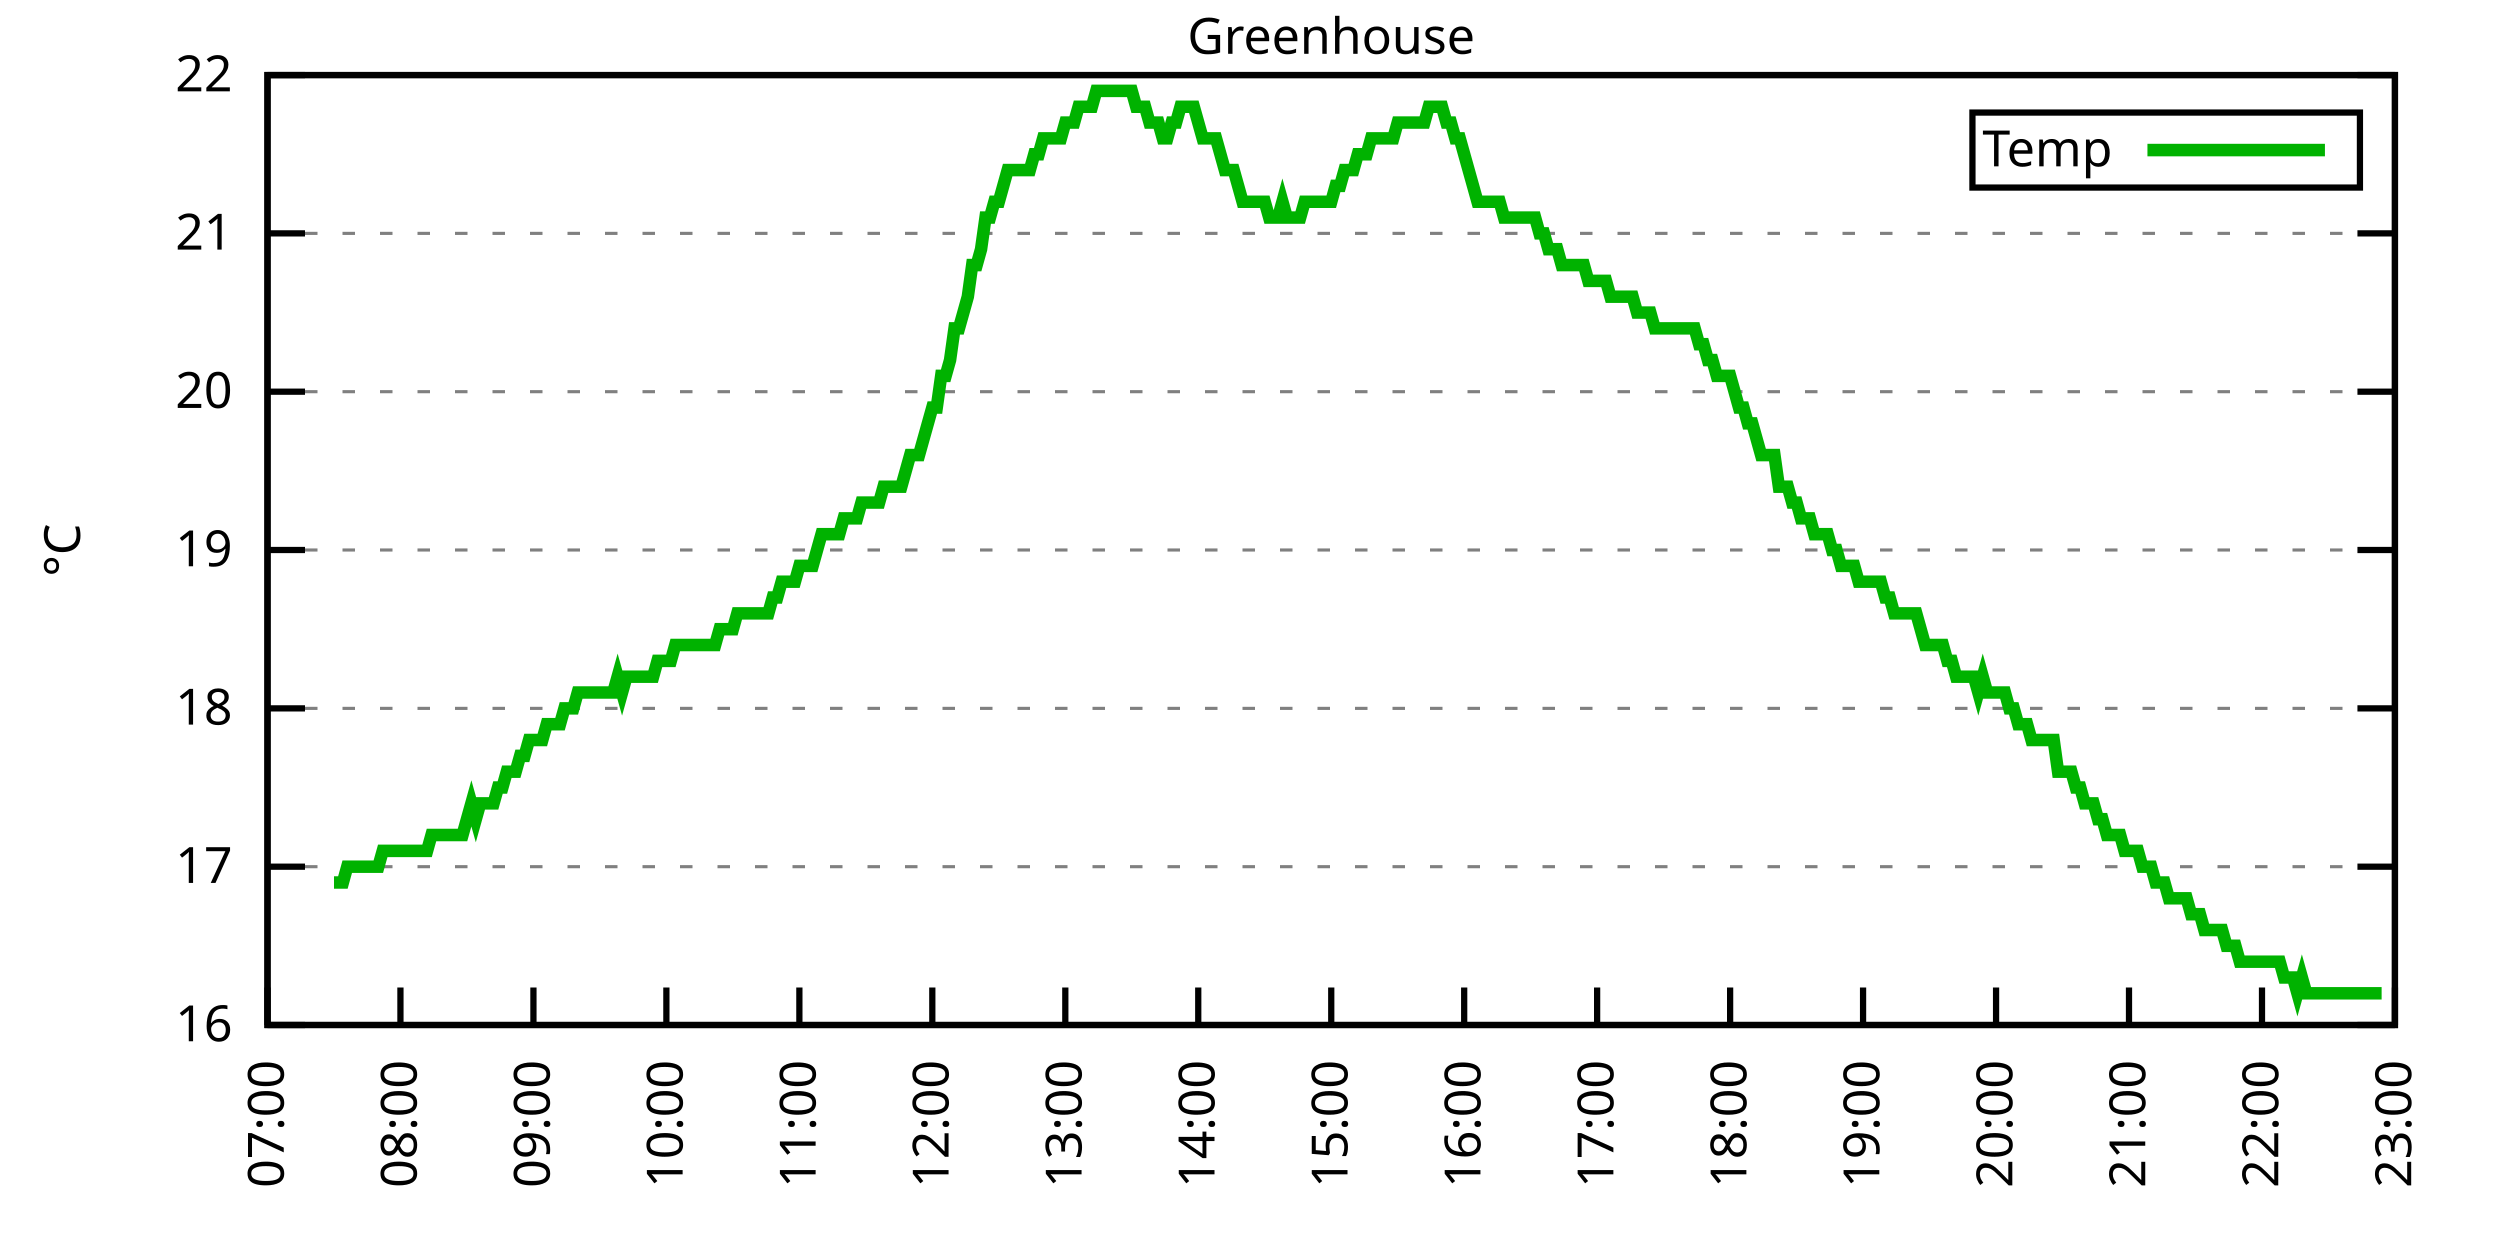
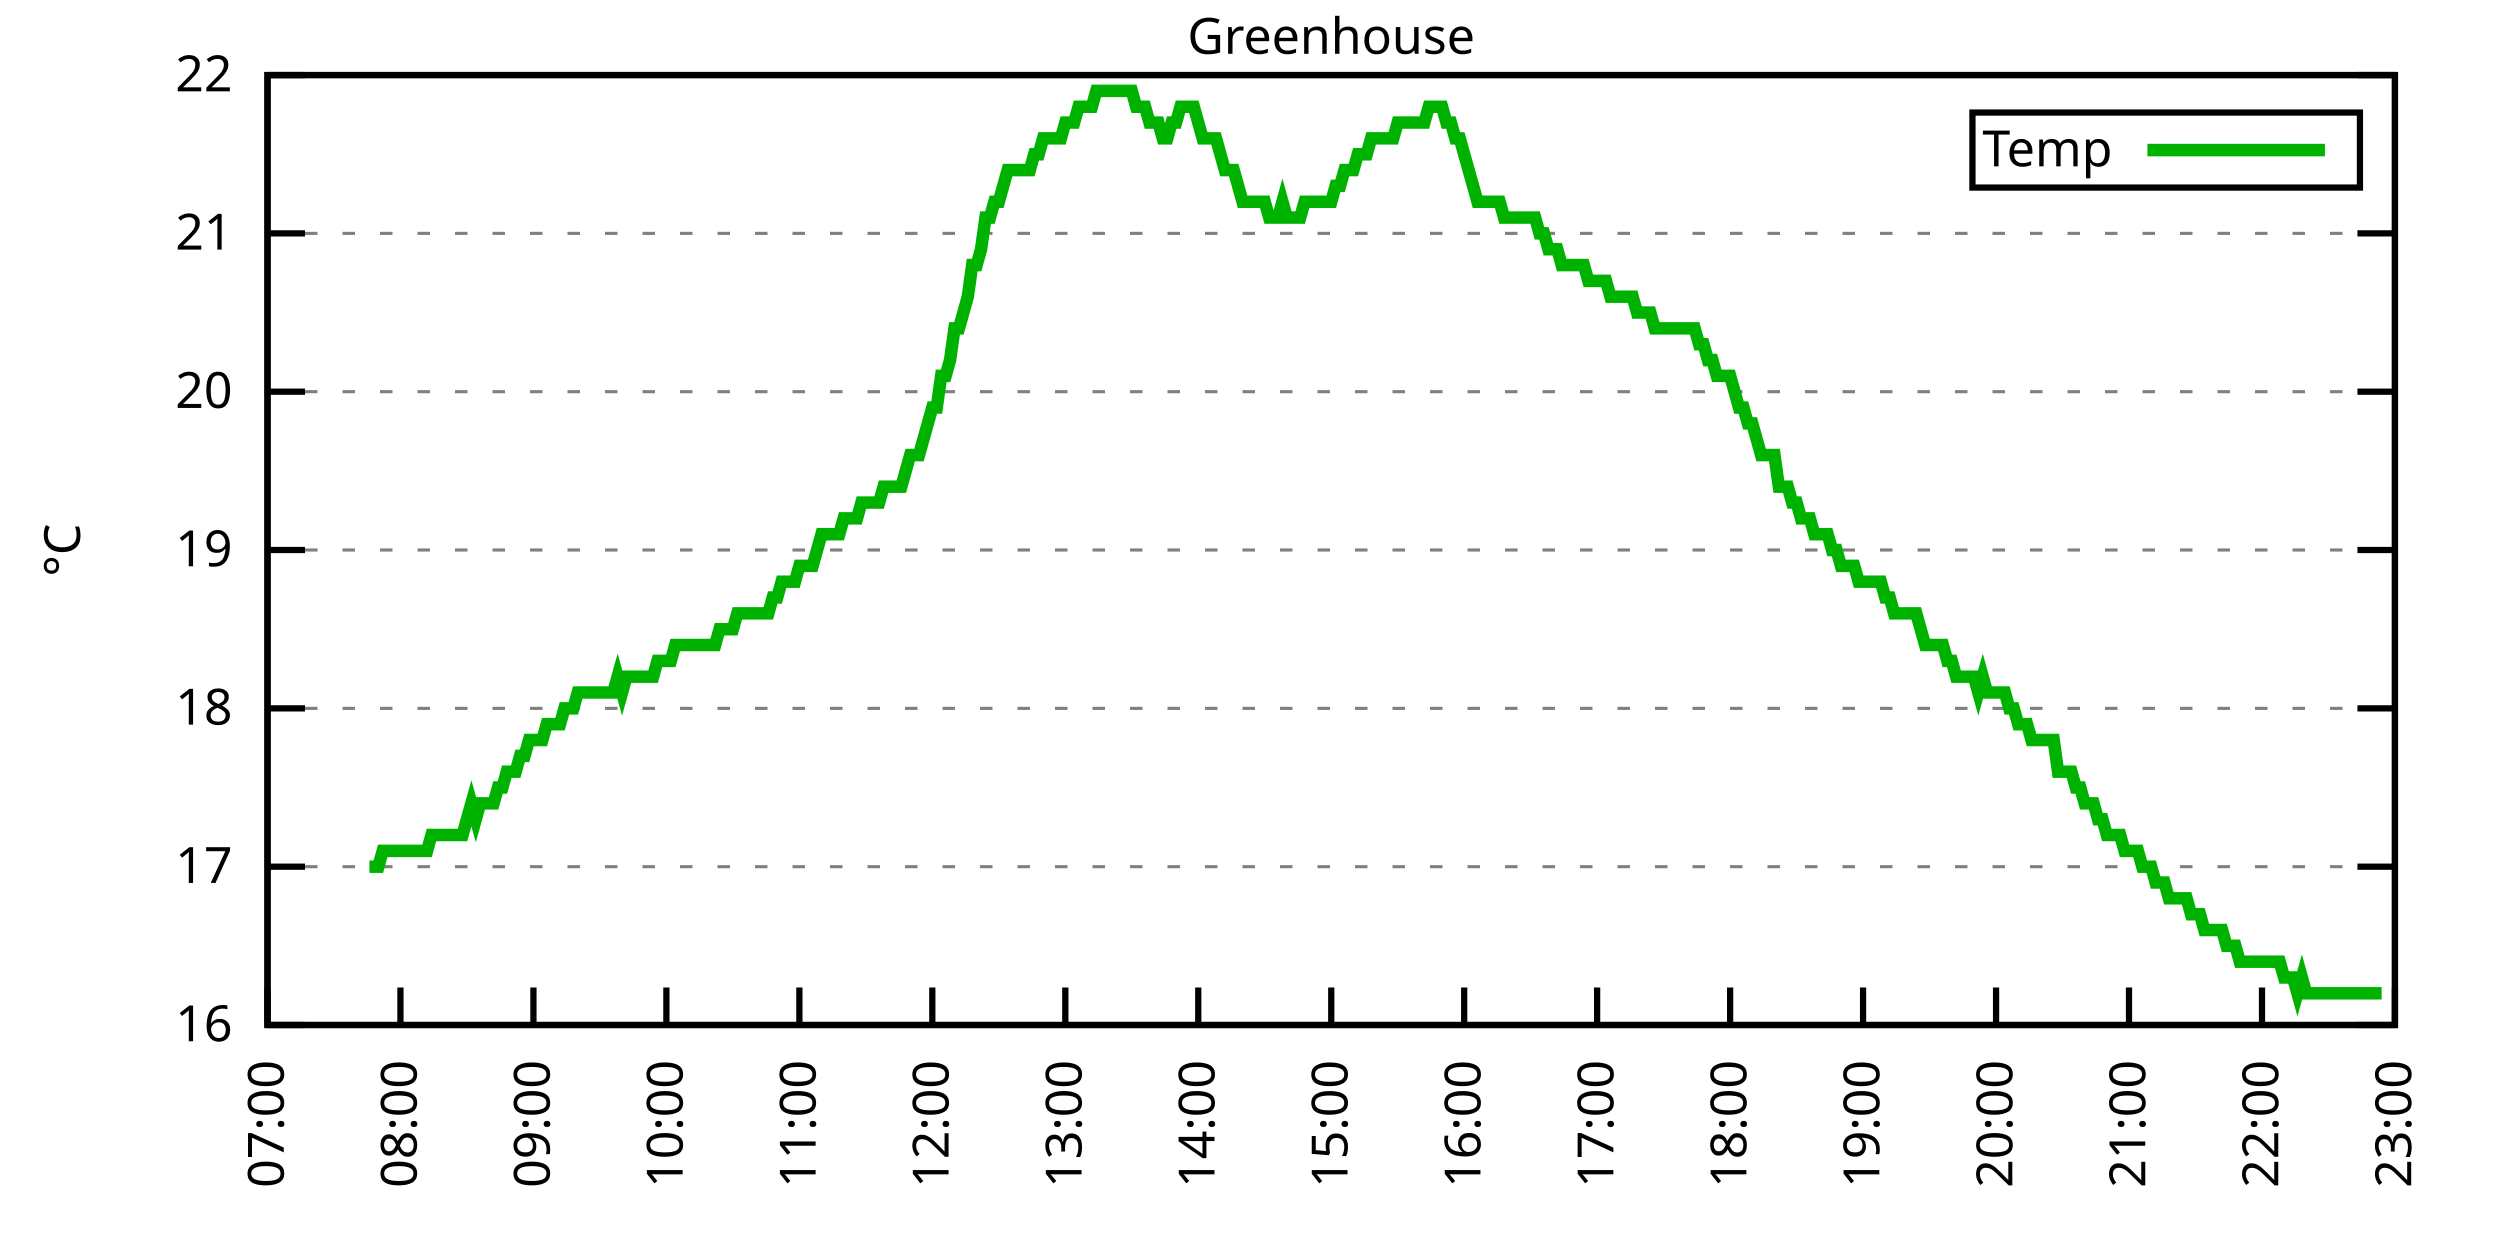
<svg xmlns="http://www.w3.org/2000/svg" xmlns:xlink="http://www.w3.org/1999/xlink" width="400" height="200" viewBox="0 0 400 200">
  <g id="gnuplot_canvas">
    <rect x="0" y="0" width="400" height="200" fill="none" />
    <defs>
      <circle id="gpDot" r="0.5" stroke-width="0.5" stroke="currentColor" />
      <path id="gpPt0" stroke-width="0.333" stroke="currentColor" d="M-1,0 h2 M0,-1 v2" />
      <path id="gpPt1" stroke-width="0.333" stroke="currentColor" d="M-1,-1 L1,1 M1,-1 L-1,1" />
      <path id="gpPt2" stroke-width="0.333" stroke="currentColor" d="M-1,0 L1,0 M0,-1 L0,1 M-1,-1 L1,1 M-1,1 L1,-1" />
      <rect id="gpPt3" stroke-width="0.333" stroke="currentColor" x="-1" y="-1" width="2" height="2" />
      <rect id="gpPt4" stroke-width="0.333" stroke="currentColor" fill="currentColor" x="-1" y="-1" width="2" height="2" />
      <circle id="gpPt5" stroke-width="0.333" stroke="currentColor" cx="0" cy="0" r="1" />
      <use xlink:href="#gpPt5" id="gpPt6" fill="currentColor" stroke="none" />
      <path id="gpPt7" stroke-width="0.333" stroke="currentColor" d="M0,-1.33 L-1.33,0.67 L1.33,0.67 z" />
      <use xlink:href="#gpPt7" id="gpPt8" fill="currentColor" stroke="none" />
      <use xlink:href="#gpPt7" id="gpPt9" stroke="currentColor" transform="rotate(180)" />
      <use xlink:href="#gpPt9" id="gpPt10" fill="currentColor" stroke="none" />
      <use xlink:href="#gpPt3" id="gpPt11" stroke="currentColor" transform="rotate(45)" />
      <use xlink:href="#gpPt11" id="gpPt12" fill="currentColor" stroke="none" />
      <path id="gpPt13" stroke-width="0.333" stroke="currentColor" d="M0,1.330 L1.265,0.411 L0.782,-1.067 L-0.782,-1.076 L-1.265,0.411 z" />
      <use xlink:href="#gpPt13" id="gpPt14" fill="currentColor" stroke="none" />
      <filter id="textbox" filterUnits="objectBoundingBox" x="0" y="0" height="1" width="1">
        <feFlood flood-color="white" flood-opacity="1" result="bgnd" />
        <feComposite in="SourceGraphic" in2="bgnd" operator="atop" />
      </filter>
      <filter id="greybox" filterUnits="objectBoundingBox" x="0" y="0" height="1" width="1">
        <feFlood flood-color="lightgrey" flood-opacity="1" result="grey" />
        <feComposite in="SourceGraphic" in2="grey" operator="atop" />
      </filter>
    </defs>
    <g fill="none" color="white" stroke="currentColor" stroke-width="1.00" stroke-linecap="butt" stroke-linejoin="miter">
</g>
    <g fill="none" color="black" stroke="currentColor" stroke-width="1.00" stroke-linecap="butt" stroke-linejoin="miter">
      <g stroke="none" shape-rendering="crispEdges">
        <polygon fill="rgb(255, 255, 255)" points="42.80,164.00 383.18,164.00 383.18,12.02 42.80,12.02 " />
      </g>
    </g>
    <g fill="none" color="black" stroke="currentColor" stroke-width="1.00" stroke-linecap="butt" stroke-linejoin="miter">
</g>
    <g fill="none" color="black" stroke="black" stroke-width="0.50" stroke-linecap="butt" stroke-linejoin="miter">
</g>
    <g fill="none" color="gray" stroke="currentColor" stroke-width="0.50" stroke-linecap="butt" stroke-linejoin="miter">
      <path stroke="gray" stroke-dasharray="2,4" class="gridline" d="M42.80,164.00 L383.19,164.00  " />
    </g>
    <g fill="none" color="gray" stroke="gray" stroke-width="1.00" stroke-linecap="butt" stroke-linejoin="miter">
</g>
    <g fill="none" color="black" stroke="currentColor" stroke-width="1.00" stroke-linecap="butt" stroke-linejoin="miter">
      <path stroke="black" d="M42.80,164.00 L48.80,164.00 M383.19,164.00 L377.19,164.00  " />
      <g transform="translate(37.20,166.60)" stroke="none" fill="black" font-family="Sans" font-size="8.00" text-anchor="end">
        <text>
          <tspan font-family="Sans"> 16</tspan>
        </text>
      </g>
    </g>
    <g fill="none" color="black" stroke="currentColor" stroke-width="1.00" stroke-linecap="butt" stroke-linejoin="miter">
</g>
    <g fill="none" color="black" stroke="black" stroke-width="0.50" stroke-linecap="butt" stroke-linejoin="miter">
</g>
    <g fill="none" color="gray" stroke="currentColor" stroke-width="0.50" stroke-linecap="butt" stroke-linejoin="miter">
      <path stroke="gray" stroke-dasharray="2,4" class="gridline" d="M42.80,138.67 L383.19,138.67  " />
    </g>
    <g fill="none" color="gray" stroke="gray" stroke-width="1.00" stroke-linecap="butt" stroke-linejoin="miter">
</g>
    <g fill="none" color="black" stroke="currentColor" stroke-width="1.00" stroke-linecap="butt" stroke-linejoin="miter">
      <path stroke="black" d="M42.80,138.67 L48.80,138.67 M383.19,138.67 L377.19,138.67  " />
      <g transform="translate(37.20,141.27)" stroke="none" fill="black" font-family="Sans" font-size="8.00" text-anchor="end">
        <text>
          <tspan font-family="Sans"> 17</tspan>
        </text>
      </g>
    </g>
    <g fill="none" color="black" stroke="currentColor" stroke-width="1.00" stroke-linecap="butt" stroke-linejoin="miter">
</g>
    <g fill="none" color="black" stroke="black" stroke-width="0.50" stroke-linecap="butt" stroke-linejoin="miter">
</g>
    <g fill="none" color="gray" stroke="currentColor" stroke-width="0.50" stroke-linecap="butt" stroke-linejoin="miter">
      <path stroke="gray" stroke-dasharray="2,4" class="gridline" d="M42.80,113.34 L383.19,113.34  " />
    </g>
    <g fill="none" color="gray" stroke="gray" stroke-width="1.00" stroke-linecap="butt" stroke-linejoin="miter">
</g>
    <g fill="none" color="black" stroke="currentColor" stroke-width="1.00" stroke-linecap="butt" stroke-linejoin="miter">
      <path stroke="black" d="M42.80,113.34 L48.80,113.34 M383.19,113.34 L377.19,113.34  " />
      <g transform="translate(37.20,115.94)" stroke="none" fill="black" font-family="Sans" font-size="8.00" text-anchor="end">
        <text>
          <tspan font-family="Sans"> 18</tspan>
        </text>
      </g>
    </g>
    <g fill="none" color="black" stroke="currentColor" stroke-width="1.00" stroke-linecap="butt" stroke-linejoin="miter">
</g>
    <g fill="none" color="black" stroke="black" stroke-width="0.50" stroke-linecap="butt" stroke-linejoin="miter">
</g>
    <g fill="none" color="gray" stroke="currentColor" stroke-width="0.50" stroke-linecap="butt" stroke-linejoin="miter">
      <path stroke="gray" stroke-dasharray="2,4" class="gridline" d="M42.80,88.00 L383.19,88.00  " />
    </g>
    <g fill="none" color="gray" stroke="gray" stroke-width="1.00" stroke-linecap="butt" stroke-linejoin="miter">
</g>
    <g fill="none" color="black" stroke="currentColor" stroke-width="1.00" stroke-linecap="butt" stroke-linejoin="miter">
      <path stroke="black" d="M42.80,88.00 L48.80,88.00 M383.19,88.00 L377.19,88.00  " />
      <g transform="translate(37.20,90.60)" stroke="none" fill="black" font-family="Sans" font-size="8.00" text-anchor="end">
        <text>
          <tspan font-family="Sans"> 19</tspan>
        </text>
      </g>
    </g>
    <g fill="none" color="black" stroke="currentColor" stroke-width="1.00" stroke-linecap="butt" stroke-linejoin="miter">
</g>
    <g fill="none" color="black" stroke="black" stroke-width="0.50" stroke-linecap="butt" stroke-linejoin="miter">
</g>
    <g fill="none" color="gray" stroke="currentColor" stroke-width="0.50" stroke-linecap="butt" stroke-linejoin="miter">
      <path stroke="gray" stroke-dasharray="2,4" class="gridline" d="M42.80,62.67 L383.19,62.67  " />
    </g>
    <g fill="none" color="gray" stroke="gray" stroke-width="1.00" stroke-linecap="butt" stroke-linejoin="miter">
</g>
    <g fill="none" color="black" stroke="currentColor" stroke-width="1.00" stroke-linecap="butt" stroke-linejoin="miter">
      <path stroke="black" d="M42.80,62.67 L48.80,62.67 M383.19,62.67 L377.19,62.67  " />
      <g transform="translate(37.20,65.27)" stroke="none" fill="black" font-family="Sans" font-size="8.00" text-anchor="end">
        <text>
          <tspan font-family="Sans"> 20</tspan>
        </text>
      </g>
    </g>
    <g fill="none" color="black" stroke="currentColor" stroke-width="1.00" stroke-linecap="butt" stroke-linejoin="miter">
</g>
    <g fill="none" color="black" stroke="black" stroke-width="0.50" stroke-linecap="butt" stroke-linejoin="miter">
</g>
    <g fill="none" color="gray" stroke="currentColor" stroke-width="0.50" stroke-linecap="butt" stroke-linejoin="miter">
      <path stroke="gray" stroke-dasharray="2,4" class="gridline" d="M42.80,37.34 L383.19,37.34  " />
    </g>
    <g fill="none" color="gray" stroke="gray" stroke-width="1.00" stroke-linecap="butt" stroke-linejoin="miter">
</g>
    <g fill="none" color="black" stroke="currentColor" stroke-width="1.00" stroke-linecap="butt" stroke-linejoin="miter">
      <path stroke="black" d="M42.80,37.34 L48.80,37.34 M383.19,37.34 L377.19,37.34  " />
      <g transform="translate(37.20,39.94)" stroke="none" fill="black" font-family="Sans" font-size="8.00" text-anchor="end">
        <text>
          <tspan font-family="Sans"> 21</tspan>
        </text>
      </g>
    </g>
    <g fill="none" color="black" stroke="currentColor" stroke-width="1.00" stroke-linecap="butt" stroke-linejoin="miter">
</g>
    <g fill="none" color="black" stroke="black" stroke-width="0.50" stroke-linecap="butt" stroke-linejoin="miter">
</g>
    <g fill="none" color="gray" stroke="currentColor" stroke-width="0.50" stroke-linecap="butt" stroke-linejoin="miter">
      <path stroke="gray" stroke-dasharray="2,4" class="gridline" d="M42.80,12.01 L383.19,12.01  " />
    </g>
    <g fill="none" color="gray" stroke="gray" stroke-width="1.00" stroke-linecap="butt" stroke-linejoin="miter">
</g>
    <g fill="none" color="black" stroke="currentColor" stroke-width="1.00" stroke-linecap="butt" stroke-linejoin="miter">
      <path stroke="black" d="M42.80,12.01 L48.80,12.01 M383.19,12.01 L377.19,12.01  " />
      <g transform="translate(37.20,14.61)" stroke="none" fill="black" font-family="Sans" font-size="8.00" text-anchor="end">
        <text>
          <tspan font-family="Sans"> 22</tspan>
        </text>
      </g>
    </g>
    <g fill="none" color="black" stroke="currentColor" stroke-width="1.00" stroke-linecap="butt" stroke-linejoin="miter">
      <path stroke="black" d="M42.80,164.00 L42.80,158.00  " />
      <g transform="translate(45.40,169.60) rotate(270.00)" stroke="none" fill="black" font-family="Sans" font-size="8.00" text-anchor="end">
        <text>
          <tspan font-family="Sans">07:00</tspan>
        </text>
      </g>
    </g>
    <g fill="none" color="black" stroke="currentColor" stroke-width="1.00" stroke-linecap="butt" stroke-linejoin="miter">
      <path stroke="black" d="M64.07,164.00 L64.07,158.00  " />
      <g transform="translate(66.67,169.60) rotate(270.00)" stroke="none" fill="black" font-family="Sans" font-size="8.00" text-anchor="end">
        <text>
          <tspan font-family="Sans">08:00</tspan>
        </text>
      </g>
    </g>
    <g fill="none" color="black" stroke="currentColor" stroke-width="1.00" stroke-linecap="butt" stroke-linejoin="miter">
      <path stroke="black" d="M85.35,164.00 L85.35,158.00  " />
      <g transform="translate(87.95,169.60) rotate(270.00)" stroke="none" fill="black" font-family="Sans" font-size="8.00" text-anchor="end">
        <text>
          <tspan font-family="Sans">09:00</tspan>
        </text>
      </g>
    </g>
    <g fill="none" color="black" stroke="currentColor" stroke-width="1.00" stroke-linecap="butt" stroke-linejoin="miter">
      <path stroke="black" d="M106.62,164.00 L106.62,158.00  " />
      <g transform="translate(109.22,169.60) rotate(270.00)" stroke="none" fill="black" font-family="Sans" font-size="8.00" text-anchor="end">
        <text>
          <tspan font-family="Sans">10:00</tspan>
        </text>
      </g>
    </g>
    <g fill="none" color="black" stroke="currentColor" stroke-width="1.00" stroke-linecap="butt" stroke-linejoin="miter">
      <path stroke="black" d="M127.90,164.00 L127.90,158.00  " />
      <g transform="translate(130.50,169.60) rotate(270.00)" stroke="none" fill="black" font-family="Sans" font-size="8.00" text-anchor="end">
        <text>
          <tspan font-family="Sans">11:00</tspan>
        </text>
      </g>
    </g>
    <g fill="none" color="black" stroke="currentColor" stroke-width="1.00" stroke-linecap="butt" stroke-linejoin="miter">
      <path stroke="black" d="M149.17,164.00 L149.17,158.00  " />
      <g transform="translate(151.77,169.60) rotate(270.00)" stroke="none" fill="black" font-family="Sans" font-size="8.00" text-anchor="end">
        <text>
          <tspan font-family="Sans">12:00</tspan>
        </text>
      </g>
    </g>
    <g fill="none" color="black" stroke="currentColor" stroke-width="1.00" stroke-linecap="butt" stroke-linejoin="miter">
      <path stroke="black" d="M170.45,164.00 L170.45,158.00  " />
      <g transform="translate(173.05,169.60) rotate(270.00)" stroke="none" fill="black" font-family="Sans" font-size="8.00" text-anchor="end">
        <text>
          <tspan font-family="Sans">13:00</tspan>
        </text>
      </g>
    </g>
    <g fill="none" color="black" stroke="currentColor" stroke-width="1.00" stroke-linecap="butt" stroke-linejoin="miter">
      <path stroke="black" d="M191.72,164.00 L191.72,158.00  " />
      <g transform="translate(194.32,169.60) rotate(270.00)" stroke="none" fill="black" font-family="Sans" font-size="8.00" text-anchor="end">
        <text>
          <tspan font-family="Sans">14:00</tspan>
        </text>
      </g>
    </g>
    <g fill="none" color="black" stroke="currentColor" stroke-width="1.00" stroke-linecap="butt" stroke-linejoin="miter">
      <path stroke="black" d="M213.00,164.00 L213.00,158.00  " />
      <g transform="translate(215.60,169.60) rotate(270.00)" stroke="none" fill="black" font-family="Sans" font-size="8.00" text-anchor="end">
        <text>
          <tspan font-family="Sans">15:00</tspan>
        </text>
      </g>
    </g>
    <g fill="none" color="black" stroke="currentColor" stroke-width="1.00" stroke-linecap="butt" stroke-linejoin="miter">
      <path stroke="black" d="M234.27,164.00 L234.27,158.00  " />
      <g transform="translate(236.87,169.60) rotate(270.00)" stroke="none" fill="black" font-family="Sans" font-size="8.00" text-anchor="end">
        <text>
          <tspan font-family="Sans">16:00</tspan>
        </text>
      </g>
    </g>
    <g fill="none" color="black" stroke="currentColor" stroke-width="1.00" stroke-linecap="butt" stroke-linejoin="miter">
      <path stroke="black" d="M255.54,164.00 L255.54,158.00  " />
      <g transform="translate(258.14,169.60) rotate(270.00)" stroke="none" fill="black" font-family="Sans" font-size="8.00" text-anchor="end">
        <text>
          <tspan font-family="Sans">17:00</tspan>
        </text>
      </g>
    </g>
    <g fill="none" color="black" stroke="currentColor" stroke-width="1.00" stroke-linecap="butt" stroke-linejoin="miter">
      <path stroke="black" d="M276.82,164.00 L276.82,158.00  " />
      <g transform="translate(279.42,169.60) rotate(270.00)" stroke="none" fill="black" font-family="Sans" font-size="8.00" text-anchor="end">
        <text>
          <tspan font-family="Sans">18:00</tspan>
        </text>
      </g>
    </g>
    <g fill="none" color="black" stroke="currentColor" stroke-width="1.00" stroke-linecap="butt" stroke-linejoin="miter">
      <path stroke="black" d="M298.09,164.00 L298.09,158.00  " />
      <g transform="translate(300.69,169.60) rotate(270.00)" stroke="none" fill="black" font-family="Sans" font-size="8.00" text-anchor="end">
        <text>
          <tspan font-family="Sans">19:00</tspan>
        </text>
      </g>
    </g>
    <g fill="none" color="black" stroke="currentColor" stroke-width="1.00" stroke-linecap="butt" stroke-linejoin="miter">
      <path stroke="black" d="M319.37,164.00 L319.37,158.00  " />
      <g transform="translate(321.97,169.60) rotate(270.00)" stroke="none" fill="black" font-family="Sans" font-size="8.00" text-anchor="end">
        <text>
          <tspan font-family="Sans">20:00</tspan>
        </text>
      </g>
    </g>
    <g fill="none" color="black" stroke="currentColor" stroke-width="1.00" stroke-linecap="butt" stroke-linejoin="miter">
      <path stroke="black" d="M340.64,164.00 L340.64,158.00  " />
      <g transform="translate(343.24,169.60) rotate(270.00)" stroke="none" fill="black" font-family="Sans" font-size="8.00" text-anchor="end">
        <text>
          <tspan font-family="Sans">21:00</tspan>
        </text>
      </g>
    </g>
    <g fill="none" color="black" stroke="currentColor" stroke-width="1.00" stroke-linecap="butt" stroke-linejoin="miter">
      <path stroke="black" d="M361.92,164.00 L361.92,158.00  " />
      <g transform="translate(364.52,169.60) rotate(270.00)" stroke="none" fill="black" font-family="Sans" font-size="8.00" text-anchor="end">
        <text>
          <tspan font-family="Sans">22:00</tspan>
        </text>
      </g>
    </g>
    <g fill="none" color="black" stroke="currentColor" stroke-width="1.00" stroke-linecap="butt" stroke-linejoin="miter">
      <path stroke="black" d="M383.19,164.00 L383.19,158.00  " />
      <g transform="translate(385.79,169.60) rotate(270.00)" stroke="none" fill="black" font-family="Sans" font-size="8.00" text-anchor="end">
        <text>
          <tspan font-family="Sans">23:00</tspan>
        </text>
      </g>
    </g>
    <g fill="none" color="black" stroke="currentColor" stroke-width="1.00" stroke-linecap="butt" stroke-linejoin="miter">
</g>
    <g fill="none" color="black" stroke="currentColor" stroke-width="1.00" stroke-linecap="butt" stroke-linejoin="miter">
      <path stroke="black" d="M42.80,12.01 L42.80,164.00 L383.19,164.00 L383.19,12.01 L42.80,12.01 Z  " />
    </g>
    <g fill="none" color="black" stroke="currentColor" stroke-width="1.00" stroke-linecap="butt" stroke-linejoin="miter">
</g>
    <g fill="none" color="black" stroke="currentColor" stroke-width="1.00" stroke-linecap="butt" stroke-linejoin="miter">
      <path stroke="black" d="M315.59,30.01 L315.59,18.01 L377.59,18.01 L377.59,30.01 L315.59,30.01 Z  " />
    </g>
    <g id="Greenhouse_plot_1">
      <g fill="none" color="white" stroke="black" stroke-width="2.00" stroke-linecap="butt" stroke-linejoin="miter">
</g>
      <g fill="none" color="black" stroke="currentColor" stroke-width="2.00" stroke-linecap="butt" stroke-linejoin="miter">
        <g transform="translate(337.99,26.61)" stroke="none" fill="black" font-family="Sans" font-size="8.00" text-anchor="end">
          <text>
            <tspan font-family="Sans">Temp</tspan>
          </text>
        </g>
      </g>
      <g fill="none" color="black" stroke="currentColor" stroke-width="2.00" stroke-linecap="butt" stroke-linejoin="miter">
-         <path stroke="rgb(  0, 178,   0)" d="M343.59,24.01 L371.99,24.01 M53.44,141.20 L54.15,141.20 L54.86,141.20 L55.56,138.67 L56.27,138.67 L56.98,138.67   L57.69,138.67 L58.40,138.67 L59.11,138.67 L59.82,138.67 L60.53,138.67 L61.24,136.14 L61.95,136.14 L62.66,136.14   L63.37,136.14 L64.07,136.14 L64.78,136.14 L65.49,136.14 L66.20,136.14 L66.91,136.14 L67.62,136.14 L68.33,136.14   L69.04,133.60 L69.75,133.60 L70.46,133.60 L71.17,133.60 L71.87,133.60 L72.58,133.60 L73.29,133.60 L74.00,133.60   L74.71,131.07 L75.42,128.54 L76.13,131.07 L76.84,128.54 L77.55,128.54 L78.26,128.54 L78.97,128.54 L79.68,126.00   L80.38,126.00 L81.09,123.47 L81.80,123.47 L82.51,123.47 L83.22,120.94 L83.93,120.94 L84.64,118.40 L85.35,118.40   L86.06,118.40 L86.77,118.40 L87.48,115.87 L88.19,115.87 L88.89,115.87 L89.60,115.87 L90.31,113.34 L91.02,113.34   L91.73,113.34 L92.44,110.80 L93.15,110.80 L93.86,110.80 L94.57,110.80 L95.28,110.80 L95.99,110.80 L96.70,110.80   L97.40,110.80 L98.11,110.80 L98.82,108.27 L99.53,110.80 L100.24,108.27 L100.95,108.27 L101.66,108.27 L102.37,108.27   L103.08,108.27 L103.79,108.27 L104.50,108.27 L105.20,105.74 L105.91,105.74 L106.62,105.74 L107.33,105.74 L108.04,103.20   L108.75,103.20 L109.46,103.20 L110.17,103.20 L110.88,103.20 L111.59,103.20 L112.30,103.20 L113.01,103.20 L113.71,103.20   L114.42,103.20 L115.13,100.67 L115.84,100.67 L116.55,100.67 L117.26,100.67 L117.97,98.14 L118.68,98.14 L119.39,98.14   L120.10,98.14 L120.81,98.14 L121.52,98.14 L122.22,98.14 L122.93,98.14 L123.64,95.60 L124.35,95.60 L125.06,93.07   L125.77,93.07 L126.48,93.07 L127.19,93.07 L127.90,90.54 L128.61,90.54 L129.32,90.54 L130.02,90.54 L130.73,88.00   L131.44,85.47 L132.15,85.47 L132.86,85.47 L133.57,85.47 L134.28,85.47 L134.99,82.94 L135.70,82.94 L136.41,82.94   L137.12,82.94 L137.83,80.41 L138.53,80.41 L139.24,80.41 L139.95,80.41 L140.66,80.41 L141.37,77.87 L142.08,77.87   L142.79,77.87 L143.50,77.87 L144.21,77.87 L144.92,75.34 L145.63,72.81 L146.34,72.81 L147.04,72.81 L147.75,70.27   L148.46,67.74 L149.17,65.21 L149.88,65.21 L150.59,60.14 L151.30,60.14 L152.01,57.61 L152.72,52.54 L153.43,52.54   L154.14,50.01 L154.85,47.47 L155.55,42.41 L156.26,42.41 L156.97,39.87 L157.68,34.81 L158.39,34.81 L159.10,32.28   L159.81,32.28 L160.52,29.74 L161.23,27.21 L161.94,27.21 L162.65,27.21 L163.35,27.21 L164.06,27.21 L164.77,27.21   L165.48,24.68 L166.19,24.68 L166.90,22.14 L167.61,22.14 L168.32,22.14 L169.03,22.14 L169.74,22.14 L170.45,19.61   L171.16,19.61 L171.86,19.61 L172.57,17.08 L173.28,17.08 L173.99,17.08 L174.70,17.08 L175.41,14.54 L176.12,14.54   L176.83,14.54 L177.54,14.54 L178.25,14.54 L178.96,14.54 L179.67,14.54 L180.37,14.54 L181.08,14.54 L181.79,17.08   L182.50,17.08 L183.21,17.08 L183.92,19.61 L184.63,19.61 L185.34,19.61 L186.05,22.14 L186.76,22.14 L187.47,19.61   L188.17,19.61 L188.88,17.08 L189.59,17.08 L190.30,17.08 L191.01,17.08 L191.72,19.61 L192.43,22.14 L193.14,22.14   L193.85,22.14 L194.56,22.14 L195.27,24.68 L195.98,27.21 L196.68,27.21 L197.39,27.21 L198.10,29.74 L198.81,32.28   L199.52,32.28 L200.23,32.28 L200.94,32.28 L201.65,32.28 L202.36,32.28 L203.07,34.81 L203.78,34.81 L204.49,34.81   L205.19,32.28 L205.90,34.81 L206.61,34.81 L207.32,34.81 L208.03,34.81 L208.74,32.28 L209.45,32.28 L210.16,32.28   L210.87,32.28 L211.58,32.28 L212.29,32.28 L213.00,32.28 L213.70,29.74 L214.41,29.74 L215.12,27.21 L215.83,27.21   L216.54,27.21 L217.25,24.68 L217.96,24.68 L218.67,24.68 L219.38,22.14 L220.09,22.14 L220.80,22.14 L221.50,22.14   L222.21,22.14 L222.92,22.14 L223.63,19.61 L224.34,19.61 L225.05,19.61 L225.76,19.61 L226.47,19.61 L227.18,19.61   L227.89,19.61 L228.60,17.08 L229.31,17.08 L230.01,17.08 L230.72,17.08 L231.43,19.61 L232.14,19.61 L232.85,22.14   L233.56,22.14 L234.27,24.68 L234.98,27.21 L235.69,29.74 L236.40,32.28 L237.11,32.28 L237.82,32.28 L238.52,32.28   L239.23,32.28 L239.94,32.28 L240.65,34.81 L241.36,34.81 L242.07,34.81 L242.78,34.81 L243.49,34.81 L244.20,34.81   L244.91,34.81 L245.62,34.81 L246.32,37.34 L247.03,37.34 L247.74,39.87 L248.45,39.87 L249.16,39.87 L249.87,42.41   L250.58,42.41 L251.29,42.41 L252.00,42.41 L252.71,42.41 L253.42,42.41 L254.13,44.94 L254.83,44.94 L255.54,44.94   L256.25,44.94 L256.96,44.94 L257.67,47.47 L258.38,47.47 L259.09,47.47 L259.80,47.47 L260.51,47.47 L261.22,47.47   L261.93,50.01 L262.64,50.01 L263.34,50.01 L264.05,50.01 L264.76,52.54 L265.47,52.54 L266.18,52.54 L266.89,52.54   L267.60,52.54 L268.31,52.54 L269.02,52.54 L269.73,52.54 L270.44,52.54 L271.14,52.54 L271.85,55.07 L272.56,55.07   L273.27,57.61 L273.98,57.61 L274.69,60.14 L275.40,60.14 L276.11,60.14 L276.82,60.14 L277.53,62.67 L278.24,65.21   L278.95,65.21 L279.65,67.74 L280.36,67.74 L281.07,70.27 L281.78,72.81 L282.49,72.81 L283.20,72.81 L283.91,72.81   L284.62,77.87 L285.33,77.87 L286.04,77.87 L286.75,80.41 L287.46,80.41 L288.16,82.94 L288.87,82.94 L289.58,82.94   L290.29,85.47 L291.00,85.47 L291.71,85.47 L292.42,85.47 L293.13,88.00 L293.84,88.00 L294.55,90.54 L295.26,90.54   L295.97,90.54 L296.67,90.54 L297.38,93.07 L298.09,93.07 L298.80,93.07 L299.51,93.07 L300.22,93.07 L300.93,93.07   L301.64,95.60 L302.35,95.60 L303.06,98.14 L303.77,98.14 L304.47,98.14 L305.18,98.14 L305.89,98.14 L306.60,98.14   L307.31,100.67 L308.02,103.20 L308.73,103.20 L309.44,103.20 L310.15,103.20 L310.86,103.20 L311.57,105.74 L312.28,105.74   L312.98,108.27 L313.69,108.27 L314.40,108.27 L315.11,108.27 L315.82,108.27 L316.53,110.80 L317.24,108.27 L317.95,110.80   L318.66,110.80 L319.37,110.80 L320.08,110.80 L320.79,110.80 L321.49,113.34 L322.20,113.34 L322.91,115.87 L323.62,115.87   L324.33,115.87 L325.04,118.40 L325.75,118.40 L326.46,118.40 L327.17,118.40 L327.88,118.40 L328.59,118.40 L329.29,123.47   L330.00,123.47 L330.71,123.47 L331.42,123.47 L332.13,126.00 L332.84,126.00 L333.55,128.54 L334.26,128.54 L334.97,128.54   L335.68,131.07 L336.39,131.07 L337.10,133.60 L337.80,133.60 L338.51,133.60 L339.22,133.60 L339.93,136.14 L340.64,136.14   L341.35,136.14 L342.06,136.14 L342.77,138.67 L343.48,138.67 L344.19,138.67 L344.90,141.20 L345.61,141.20 L346.31,141.20   L347.02,143.73 L347.73,143.73 L348.44,143.73 L349.15,143.73 L349.86,143.73 L350.57,146.27 L351.28,146.27 L351.99,146.27   L352.70,148.80 L353.41,148.80 L354.12,148.80 L354.82,148.80 L355.53,148.80 L356.24,151.33 L356.95,151.33 L357.66,151.33   L358.37,153.87 L359.08,153.87 L359.79,153.87 L360.50,153.87 L361.21,153.87 L361.92,153.87 L362.62,153.87 L363.33,153.87   L364.04,153.87 L364.75,153.87 L365.46,156.40 L366.17,156.40 L366.88,156.40 L367.59,158.93 L368.30,156.40 L369.01,158.93   L369.72,158.93 L370.43,158.93 L371.13,158.93 L371.84,158.93 L372.55,158.93 L373.26,158.93 L373.97,158.93 L374.68,158.93   L375.39,158.93 L376.10,158.93 L376.81,158.93 L377.52,158.93 L378.23,158.93 L378.94,158.93 L379.64,158.93 L380.35,158.93   L381.06,158.93  " />
+         <path stroke="rgb(  0, 178,   0)" d="M343.59,24.01 L371.99,24.01 M59.11,138.67 L59.82,138.67 L60.53,138.67 L61.24,136.14 L61.95,136.14 L62.66,136.14   L63.37,136.14 L64.07,136.14 L64.78,136.14 L65.49,136.14 L66.20,136.14 L66.91,136.14 L67.62,136.14 L68.33,136.14   L69.04,133.60 L69.75,133.60 L70.46,133.60 L71.17,133.60 L71.87,133.60 L72.58,133.60 L73.29,133.60 L74.00,133.60   L74.71,131.07 L75.42,128.54 L76.13,131.07 L76.84,128.54 L77.55,128.54 L78.26,128.54 L78.97,128.54 L79.68,126.00   L80.38,126.00 L81.09,123.47 L81.80,123.47 L82.51,123.47 L83.22,120.94 L83.93,120.94 L84.64,118.40 L85.35,118.40   L86.06,118.40 L86.77,118.40 L87.48,115.87 L88.19,115.87 L88.89,115.87 L89.60,115.87 L90.31,113.34 L91.02,113.34   L91.73,113.34 L92.44,110.80 L93.15,110.80 L93.86,110.80 L94.57,110.80 L95.28,110.80 L95.99,110.80 L96.70,110.80   L97.40,110.80 L98.11,110.80 L98.82,108.27 L99.53,110.80 L100.24,108.27 L100.95,108.27 L101.66,108.27 L102.37,108.27   L103.08,108.27 L103.79,108.27 L104.50,108.27 L105.20,105.74 L105.91,105.74 L106.62,105.74 L107.33,105.74 L108.04,103.20   L108.75,103.20 L109.46,103.20 L110.17,103.20 L110.88,103.20 L111.59,103.20 L112.30,103.20 L113.01,103.20 L113.71,103.20   L114.42,103.20 L115.13,100.67 L115.84,100.67 L116.55,100.67 L117.26,100.67 L117.97,98.14 L118.68,98.14 L119.39,98.14   L120.10,98.14 L120.81,98.14 L121.52,98.14 L122.22,98.14 L122.93,98.14 L123.64,95.60 L124.35,95.60 L125.06,93.07   L125.77,93.07 L126.48,93.07 L127.19,93.07 L127.90,90.54 L128.61,90.54 L129.32,90.54 L130.02,90.54 L130.73,88.00   L131.44,85.47 L132.15,85.47 L132.86,85.47 L133.57,85.47 L134.28,85.47 L134.99,82.94 L135.70,82.94 L136.41,82.94   L137.12,82.94 L137.83,80.41 L138.53,80.41 L139.24,80.41 L139.95,80.41 L140.66,80.41 L141.37,77.87 L142.08,77.87   L142.79,77.87 L143.50,77.87 L144.21,77.87 L144.92,75.34 L145.63,72.81 L146.34,72.81 L147.04,72.81 L147.75,70.27   L148.46,67.74 L149.17,65.21 L149.88,65.21 L150.59,60.14 L151.30,60.14 L152.01,57.61 L152.72,52.54 L153.43,52.54   L154.14,50.01 L154.85,47.47 L155.55,42.41 L156.26,42.41 L156.97,39.87 L157.68,34.81 L158.39,34.81 L159.10,32.28   L159.81,32.28 L160.52,29.74 L161.23,27.21 L161.94,27.21 L162.65,27.21 L163.35,27.21 L164.06,27.21 L164.77,27.21   L165.48,24.68 L166.19,24.68 L166.90,22.14 L167.61,22.14 L168.32,22.14 L169.03,22.14 L169.74,22.14 L170.45,19.61   L171.16,19.61 L171.86,19.61 L172.57,17.08 L173.28,17.08 L173.99,17.08 L174.70,17.08 L175.41,14.54 L176.12,14.54   L176.83,14.54 L177.54,14.54 L178.25,14.54 L178.96,14.54 L179.67,14.54 L180.37,14.54 L181.08,14.54 L181.79,17.08   L182.50,17.08 L183.21,17.08 L183.92,19.61 L184.63,19.61 L185.34,19.61 L186.05,22.14 L186.76,22.14 L187.47,19.61   L188.17,19.61 L188.88,17.08 L189.59,17.08 L190.30,17.08 L191.01,17.08 L191.72,19.61 L192.43,22.14 L193.14,22.14   L193.85,22.14 L194.56,22.14 L195.27,24.68 L195.98,27.21 L196.68,27.21 L197.39,27.21 L198.10,29.74 L198.81,32.28   L199.52,32.28 L200.23,32.28 L200.94,32.28 L201.65,32.28 L202.36,32.28 L203.07,34.81 L203.78,34.81 L204.49,34.81   L205.19,32.28 L205.90,34.81 L206.61,34.81 L207.32,34.81 L208.03,34.81 L208.74,32.28 L209.45,32.28 L210.16,32.28   L210.87,32.28 L211.58,32.28 L212.29,32.28 L213.00,32.28 L213.70,29.74 L214.41,29.74 L215.12,27.21 L215.83,27.21   L216.54,27.21 L217.25,24.68 L217.96,24.68 L218.67,24.68 L219.38,22.14 L220.09,22.14 L220.80,22.14 L221.50,22.14   L222.21,22.14 L222.92,22.14 L223.63,19.61 L224.34,19.61 L225.05,19.61 L225.76,19.61 L226.47,19.61 L227.18,19.61   L227.89,19.61 L228.60,17.08 L229.31,17.08 L230.01,17.08 L230.72,17.08 L231.43,19.61 L232.14,19.61 L232.85,22.14   L233.56,22.14 L234.27,24.68 L234.98,27.21 L235.69,29.74 L236.40,32.28 L237.11,32.28 L237.82,32.28 L238.52,32.28   L239.23,32.28 L239.94,32.28 L240.65,34.81 L241.36,34.81 L242.07,34.81 L242.78,34.81 L243.49,34.81 L244.20,34.81   L244.91,34.81 L245.62,34.81 L246.32,37.34 L247.03,37.34 L247.74,39.87 L248.45,39.87 L249.16,39.87 L249.87,42.41   L250.58,42.41 L251.29,42.41 L252.00,42.41 L252.71,42.41 L253.42,42.41 L254.13,44.94 L254.83,44.94 L255.54,44.94   L256.25,44.94 L256.96,44.94 L257.67,47.47 L258.38,47.47 L259.09,47.47 L259.80,47.47 L260.51,47.47 L261.22,47.47   L261.93,50.01 L262.64,50.01 L263.34,50.01 L264.05,50.01 L264.76,52.54 L265.47,52.54 L266.18,52.54 L266.89,52.54   L267.60,52.54 L268.31,52.54 L269.02,52.54 L269.73,52.54 L270.44,52.54 L271.14,52.54 L271.85,55.07 L272.56,55.07   L273.27,57.61 L273.98,57.61 L274.69,60.14 L275.40,60.14 L276.11,60.14 L276.82,60.14 L277.53,62.67 L278.24,65.21   L278.95,65.21 L279.65,67.74 L280.36,67.74 L281.07,70.27 L281.78,72.81 L282.49,72.81 L283.20,72.81 L283.91,72.81   L284.62,77.87 L285.33,77.87 L286.04,77.87 L286.75,80.41 L287.46,80.41 L288.16,82.94 L288.87,82.94 L289.58,82.94   L290.29,85.47 L291.00,85.47 L291.71,85.47 L292.42,85.47 L293.13,88.00 L293.84,88.00 L294.55,90.54 L295.26,90.54   L295.97,90.54 L296.67,90.54 L297.38,93.07 L298.09,93.07 L298.80,93.07 L299.51,93.07 L300.22,93.07 L300.93,93.07   L301.64,95.60 L302.35,95.60 L303.06,98.14 L303.77,98.14 L304.47,98.14 L305.18,98.14 L305.89,98.14 L306.60,98.14   L307.31,100.67 L308.02,103.20 L308.73,103.20 L309.44,103.20 L310.15,103.20 L310.86,103.20 L311.57,105.74 L312.28,105.74   L312.98,108.27 L313.69,108.27 L314.40,108.27 L315.11,108.27 L315.82,108.27 L316.53,110.80 L317.24,108.27 L317.95,110.80   L318.66,110.80 L319.37,110.80 L320.08,110.80 L320.79,110.80 L321.49,113.34 L322.20,113.34 L322.91,115.87 L323.62,115.87   L324.33,115.87 L325.04,118.40 L325.75,118.40 L326.46,118.40 L327.17,118.40 L327.88,118.40 L328.59,118.40 L329.29,123.47   L330.00,123.47 L330.71,123.47 L331.42,123.47 L332.13,126.00 L332.84,126.00 L333.55,128.54 L334.26,128.54 L334.97,128.54   L335.68,131.07 L336.39,131.07 L337.10,133.60 L337.80,133.60 L338.51,133.60 L339.22,133.60 L339.93,136.14 L340.64,136.14   L341.35,136.14 L342.06,136.14 L342.77,138.67 L343.48,138.67 L344.19,138.67 L344.90,141.20 L345.61,141.20 L346.31,141.20   L347.02,143.73 L347.73,143.73 L348.44,143.73 L349.15,143.73 L349.86,143.73 L350.57,146.27 L351.28,146.27 L351.99,146.27   L352.70,148.80 L353.41,148.80 L354.12,148.80 L354.82,148.80 L355.53,148.80 L356.24,151.33 L356.95,151.33 L357.66,151.33   L358.37,153.87 L359.08,153.87 L359.79,153.87 L360.50,153.87 L361.21,153.87 L361.92,153.87 L362.62,153.87 L363.33,153.87   L364.04,153.87 L364.75,153.87 L365.46,156.40 L366.17,156.40 L366.88,156.40 L367.59,158.93 L368.30,156.40 L369.01,158.93   L369.72,158.93 L370.43,158.93 L371.13,158.93 L371.84,158.93 L372.55,158.93 L373.26,158.93 L373.97,158.93 L374.68,158.93   L375.39,158.93 L376.10,158.93 L376.81,158.93 L377.52,158.93 L378.23,158.93 L378.94,158.93 L379.64,158.93 L380.35,158.93   L381.06,158.93  " />
      </g>
    </g>
    <g fill="none" color="black" stroke="currentColor" stroke-width="2.00" stroke-linecap="butt" stroke-linejoin="miter">
</g>
    <g fill="none" color="black" stroke="black" stroke-width="1.00" stroke-linecap="butt" stroke-linejoin="miter">
</g>
    <g fill="none" color="black" stroke="currentColor" stroke-width="1.00" stroke-linecap="butt" stroke-linejoin="miter">
      <path stroke="black" d="M42.80,12.01 L42.80,164.00 L383.19,164.00 L383.19,12.01 L42.80,12.01 Z  " />
      <g transform="translate(12.80,88.01) rotate(270.00)" stroke="none" fill="black" font-family="Sans" font-size="8.00" text-anchor="middle">
        <text>
          <tspan font-family="Sans">°C</tspan>
        </text>
      </g>
    </g>
    <g fill="none" color="black" stroke="currentColor" stroke-width="1.00" stroke-linecap="butt" stroke-linejoin="miter">
</g>
    <g fill="none" color="black" stroke="currentColor" stroke-width="1.00" stroke-linecap="butt" stroke-linejoin="miter">
      <g transform="translate(212.99,8.61)" stroke="none" fill="black" font-family="Sans" font-size="8.00" text-anchor="middle">
        <text>
          <tspan font-family="Sans">Greenhouse</tspan>
        </text>
      </g>
    </g>
    <g fill="none" color="black" stroke="currentColor" stroke-width="1.00" stroke-linecap="butt" stroke-linejoin="miter">
</g>
  </g>
</svg>
